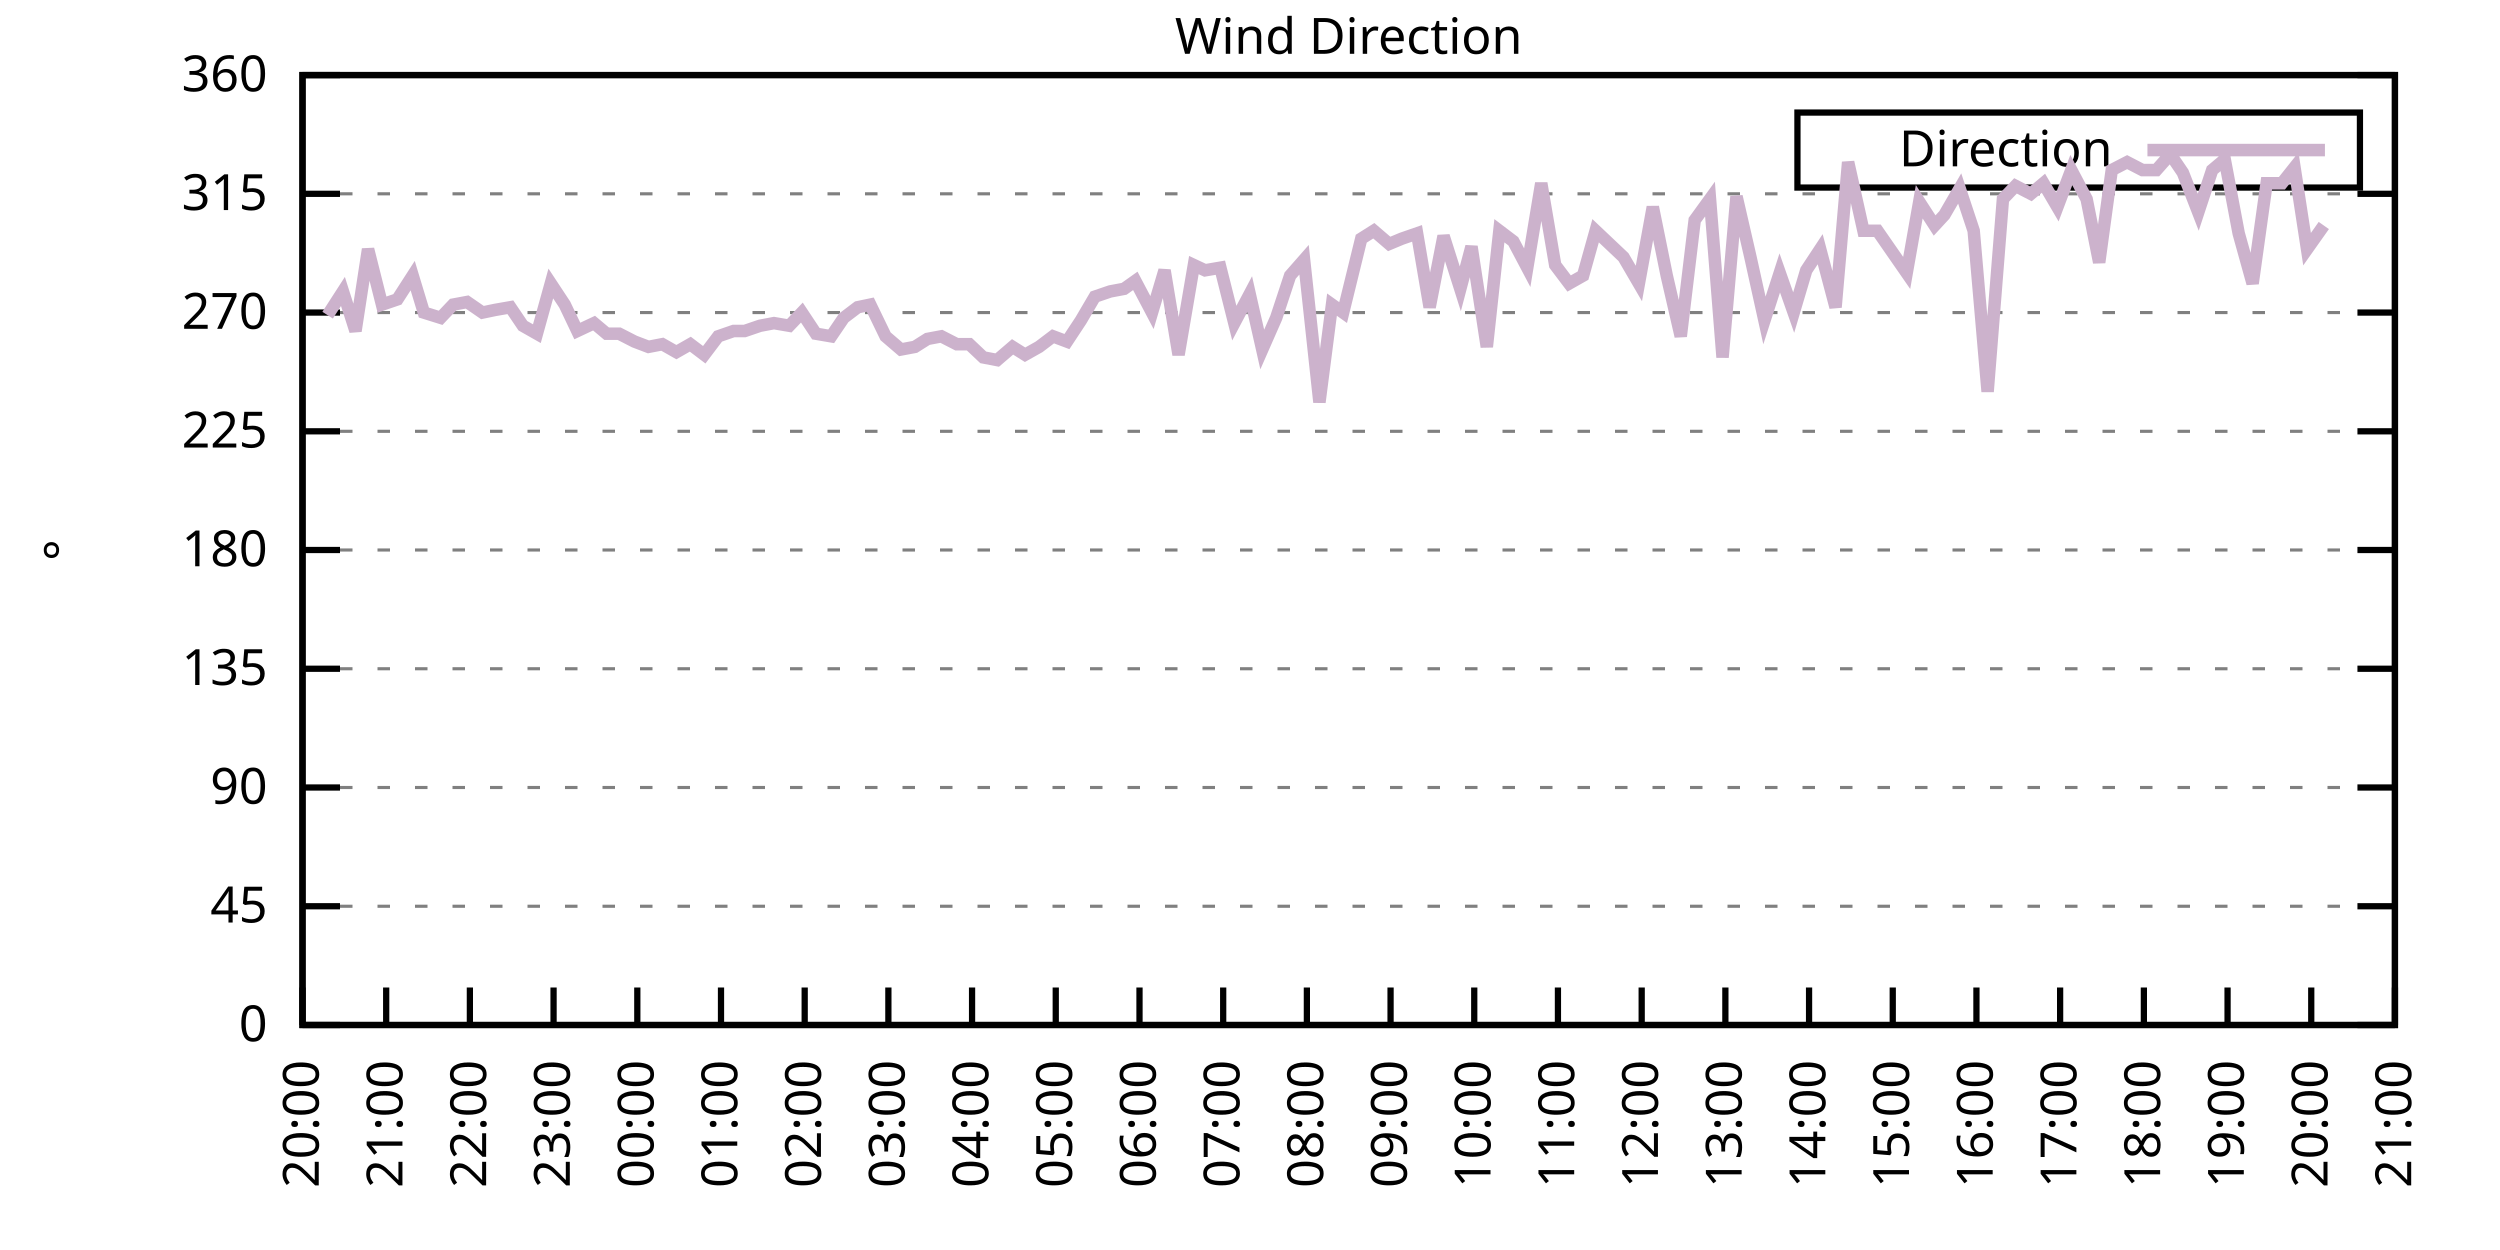
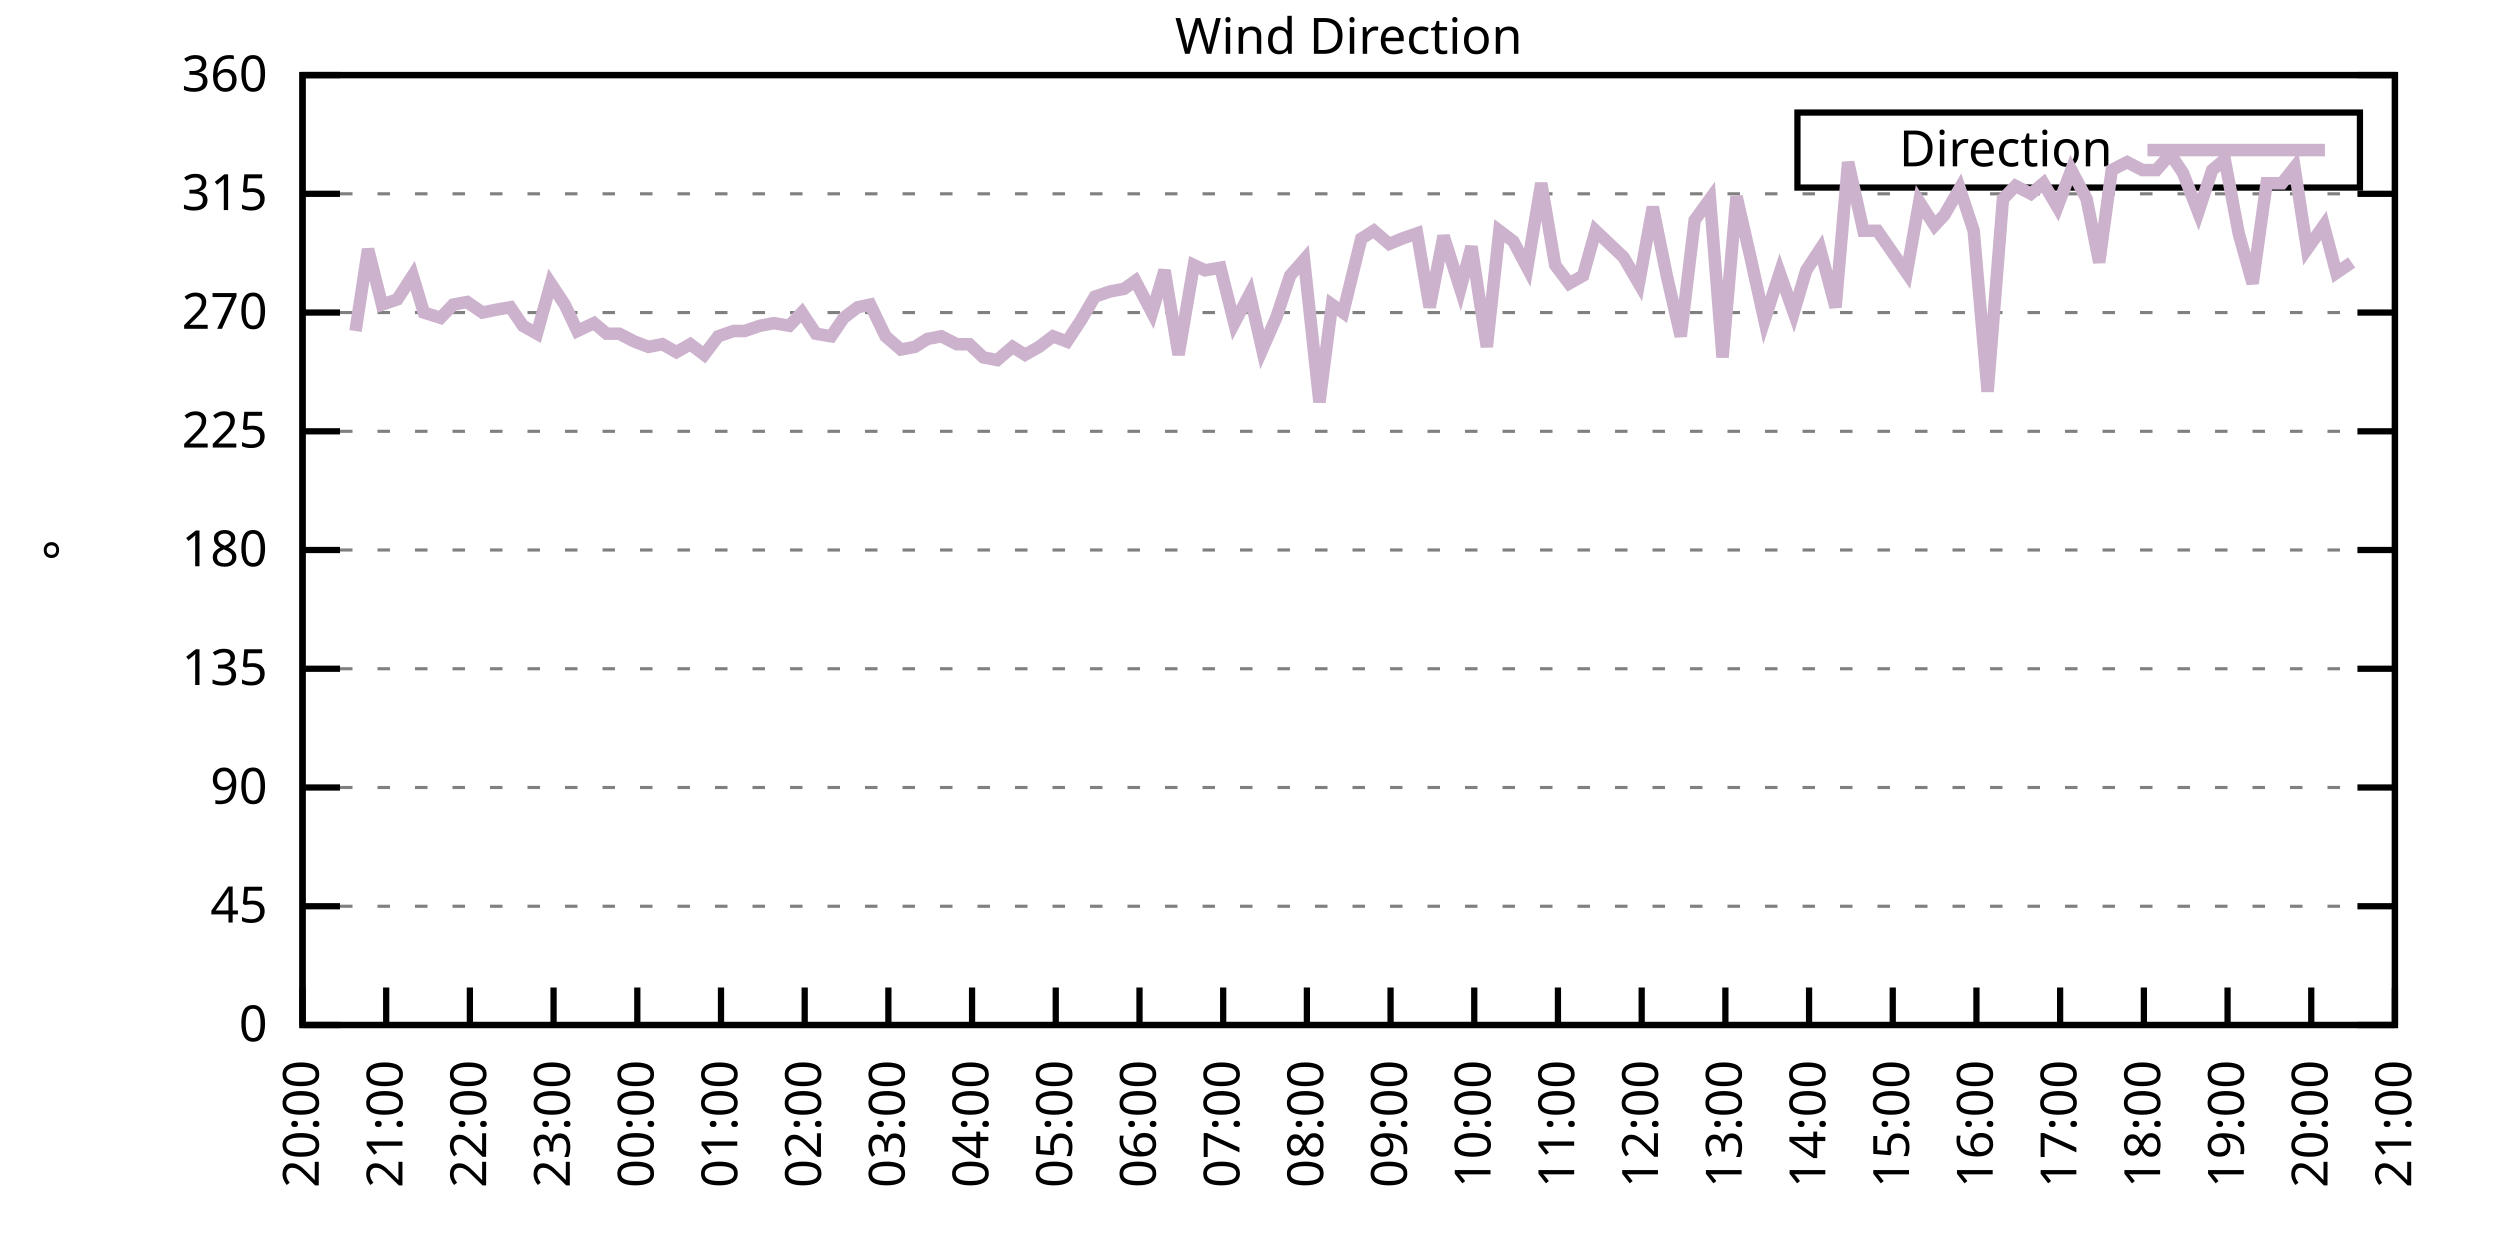
<svg xmlns="http://www.w3.org/2000/svg" xmlns:xlink="http://www.w3.org/1999/xlink" width="400" height="200" viewBox="0 0 400 200">
  <g id="gnuplot_canvas">
    <rect x="0" y="0" width="400" height="200" fill="none" />
    <defs>
      <circle id="gpDot" r="0.5" stroke-width="0.5" stroke="currentColor" />
      <path id="gpPt0" stroke-width="0.333" stroke="currentColor" d="M-1,0 h2 M0,-1 v2" />
      <path id="gpPt1" stroke-width="0.333" stroke="currentColor" d="M-1,-1 L1,1 M1,-1 L-1,1" />
      <path id="gpPt2" stroke-width="0.333" stroke="currentColor" d="M-1,0 L1,0 M0,-1 L0,1 M-1,-1 L1,1 M-1,1 L1,-1" />
      <rect id="gpPt3" stroke-width="0.333" stroke="currentColor" x="-1" y="-1" width="2" height="2" />
      <rect id="gpPt4" stroke-width="0.333" stroke="currentColor" fill="currentColor" x="-1" y="-1" width="2" height="2" />
      <circle id="gpPt5" stroke-width="0.333" stroke="currentColor" cx="0" cy="0" r="1" />
      <use xlink:href="#gpPt5" id="gpPt6" fill="currentColor" stroke="none" />
      <path id="gpPt7" stroke-width="0.333" stroke="currentColor" d="M0,-1.33 L-1.33,0.67 L1.33,0.67 z" />
      <use xlink:href="#gpPt7" id="gpPt8" fill="currentColor" stroke="none" />
      <use xlink:href="#gpPt7" id="gpPt9" stroke="currentColor" transform="rotate(180)" />
      <use xlink:href="#gpPt9" id="gpPt10" fill="currentColor" stroke="none" />
      <use xlink:href="#gpPt3" id="gpPt11" stroke="currentColor" transform="rotate(45)" />
      <use xlink:href="#gpPt11" id="gpPt12" fill="currentColor" stroke="none" />
      <path id="gpPt13" stroke-width="0.333" stroke="currentColor" d="M0,1.330 L1.265,0.411 L0.782,-1.067 L-0.782,-1.076 L-1.265,0.411 z" />
      <use xlink:href="#gpPt13" id="gpPt14" fill="currentColor" stroke="none" />
      <filter id="textbox" filterUnits="objectBoundingBox" x="0" y="0" height="1" width="1">
        <feFlood flood-color="white" flood-opacity="1" result="bgnd" />
        <feComposite in="SourceGraphic" in2="bgnd" operator="atop" />
      </filter>
      <filter id="greybox" filterUnits="objectBoundingBox" x="0" y="0" height="1" width="1">
        <feFlood flood-color="lightgrey" flood-opacity="1" result="grey" />
        <feComposite in="SourceGraphic" in2="grey" operator="atop" />
      </filter>
    </defs>
    <g fill="none" color="white" stroke="currentColor" stroke-width="1.00" stroke-linecap="butt" stroke-linejoin="miter">
</g>
    <g fill="none" color="black" stroke="currentColor" stroke-width="1.00" stroke-linecap="butt" stroke-linejoin="miter">
      <g stroke="none" shape-rendering="crispEdges">
        <polygon fill="rgb(255, 255, 255)" points="48.40,164.00 383.18,164.00 383.18,12.02 48.40,12.02 " />
      </g>
    </g>
    <g fill="none" color="black" stroke="currentColor" stroke-width="1.00" stroke-linecap="butt" stroke-linejoin="miter">
</g>
    <g fill="none" color="black" stroke="black" stroke-width="0.50" stroke-linecap="butt" stroke-linejoin="miter">
</g>
    <g fill="none" color="gray" stroke="currentColor" stroke-width="0.50" stroke-linecap="butt" stroke-linejoin="miter">
      <path stroke="gray" stroke-dasharray="2,4" class="gridline" d="M48.40,164.00 L383.19,164.00  " />
    </g>
    <g fill="none" color="gray" stroke="gray" stroke-width="1.00" stroke-linecap="butt" stroke-linejoin="miter">
</g>
    <g fill="none" color="black" stroke="currentColor" stroke-width="1.00" stroke-linecap="butt" stroke-linejoin="miter">
      <path stroke="black" d="M48.40,164.00 L54.40,164.00 M383.19,164.00 L377.19,164.00  " />
      <g transform="translate(42.80,166.60)" stroke="none" fill="black" font-family="Sans" font-size="8.00" text-anchor="end">
        <text>
          <tspan font-family="Sans"> 0</tspan>
        </text>
      </g>
    </g>
    <g fill="none" color="black" stroke="currentColor" stroke-width="1.00" stroke-linecap="butt" stroke-linejoin="miter">
</g>
    <g fill="none" color="black" stroke="black" stroke-width="0.50" stroke-linecap="butt" stroke-linejoin="miter">
</g>
    <g fill="none" color="gray" stroke="currentColor" stroke-width="0.50" stroke-linecap="butt" stroke-linejoin="miter">
      <path stroke="gray" stroke-dasharray="2,4" class="gridline" d="M48.40,145.00 L383.19,145.00  " />
    </g>
    <g fill="none" color="gray" stroke="gray" stroke-width="1.00" stroke-linecap="butt" stroke-linejoin="miter">
</g>
    <g fill="none" color="black" stroke="currentColor" stroke-width="1.00" stroke-linecap="butt" stroke-linejoin="miter">
      <path stroke="black" d="M48.40,145.00 L54.40,145.00 M383.19,145.00 L377.19,145.00  " />
      <g transform="translate(42.80,147.60)" stroke="none" fill="black" font-family="Sans" font-size="8.00" text-anchor="end">
        <text>
          <tspan font-family="Sans"> 45</tspan>
        </text>
      </g>
    </g>
    <g fill="none" color="black" stroke="currentColor" stroke-width="1.00" stroke-linecap="butt" stroke-linejoin="miter">
</g>
    <g fill="none" color="black" stroke="black" stroke-width="0.50" stroke-linecap="butt" stroke-linejoin="miter">
</g>
    <g fill="none" color="gray" stroke="currentColor" stroke-width="0.50" stroke-linecap="butt" stroke-linejoin="miter">
      <path stroke="gray" stroke-dasharray="2,4" class="gridline" d="M48.40,126.00 L383.19,126.00  " />
    </g>
    <g fill="none" color="gray" stroke="gray" stroke-width="1.00" stroke-linecap="butt" stroke-linejoin="miter">
</g>
    <g fill="none" color="black" stroke="currentColor" stroke-width="1.00" stroke-linecap="butt" stroke-linejoin="miter">
      <path stroke="black" d="M48.40,126.00 L54.40,126.00 M383.19,126.00 L377.19,126.00  " />
      <g transform="translate(42.80,128.60)" stroke="none" fill="black" font-family="Sans" font-size="8.00" text-anchor="end">
        <text>
          <tspan font-family="Sans"> 90</tspan>
        </text>
      </g>
    </g>
    <g fill="none" color="black" stroke="currentColor" stroke-width="1.00" stroke-linecap="butt" stroke-linejoin="miter">
</g>
    <g fill="none" color="black" stroke="black" stroke-width="0.50" stroke-linecap="butt" stroke-linejoin="miter">
</g>
    <g fill="none" color="gray" stroke="currentColor" stroke-width="0.50" stroke-linecap="butt" stroke-linejoin="miter">
      <path stroke="gray" stroke-dasharray="2,4" class="gridline" d="M48.40,107.00 L383.19,107.00  " />
    </g>
    <g fill="none" color="gray" stroke="gray" stroke-width="1.00" stroke-linecap="butt" stroke-linejoin="miter">
</g>
    <g fill="none" color="black" stroke="currentColor" stroke-width="1.00" stroke-linecap="butt" stroke-linejoin="miter">
      <path stroke="black" d="M48.40,107.00 L54.40,107.00 M383.19,107.00 L377.19,107.00  " />
      <g transform="translate(42.80,109.60)" stroke="none" fill="black" font-family="Sans" font-size="8.00" text-anchor="end">
        <text>
          <tspan font-family="Sans"> 135</tspan>
        </text>
      </g>
    </g>
    <g fill="none" color="black" stroke="currentColor" stroke-width="1.00" stroke-linecap="butt" stroke-linejoin="miter">
</g>
    <g fill="none" color="black" stroke="black" stroke-width="0.50" stroke-linecap="butt" stroke-linejoin="miter">
</g>
    <g fill="none" color="gray" stroke="currentColor" stroke-width="0.50" stroke-linecap="butt" stroke-linejoin="miter">
      <path stroke="gray" stroke-dasharray="2,4" class="gridline" d="M48.40,88.00 L383.19,88.00  " />
    </g>
    <g fill="none" color="gray" stroke="gray" stroke-width="1.00" stroke-linecap="butt" stroke-linejoin="miter">
</g>
    <g fill="none" color="black" stroke="currentColor" stroke-width="1.00" stroke-linecap="butt" stroke-linejoin="miter">
      <path stroke="black" d="M48.40,88.00 L54.40,88.00 M383.19,88.00 L377.19,88.00  " />
      <g transform="translate(42.80,90.60)" stroke="none" fill="black" font-family="Sans" font-size="8.00" text-anchor="end">
        <text>
          <tspan font-family="Sans"> 180</tspan>
        </text>
      </g>
    </g>
    <g fill="none" color="black" stroke="currentColor" stroke-width="1.00" stroke-linecap="butt" stroke-linejoin="miter">
</g>
    <g fill="none" color="black" stroke="black" stroke-width="0.50" stroke-linecap="butt" stroke-linejoin="miter">
</g>
    <g fill="none" color="gray" stroke="currentColor" stroke-width="0.50" stroke-linecap="butt" stroke-linejoin="miter">
      <path stroke="gray" stroke-dasharray="2,4" class="gridline" d="M48.40,69.01 L383.19,69.01  " />
    </g>
    <g fill="none" color="gray" stroke="gray" stroke-width="1.00" stroke-linecap="butt" stroke-linejoin="miter">
</g>
    <g fill="none" color="black" stroke="currentColor" stroke-width="1.00" stroke-linecap="butt" stroke-linejoin="miter">
      <path stroke="black" d="M48.40,69.01 L54.40,69.01 M383.19,69.01 L377.19,69.01  " />
      <g transform="translate(42.80,71.61)" stroke="none" fill="black" font-family="Sans" font-size="8.00" text-anchor="end">
        <text>
          <tspan font-family="Sans"> 225</tspan>
        </text>
      </g>
    </g>
    <g fill="none" color="black" stroke="currentColor" stroke-width="1.00" stroke-linecap="butt" stroke-linejoin="miter">
</g>
    <g fill="none" color="black" stroke="black" stroke-width="0.50" stroke-linecap="butt" stroke-linejoin="miter">
</g>
    <g fill="none" color="gray" stroke="currentColor" stroke-width="0.50" stroke-linecap="butt" stroke-linejoin="miter">
      <path stroke="gray" stroke-dasharray="2,4" class="gridline" d="M48.40,50.01 L383.19,50.01  " />
    </g>
    <g fill="none" color="gray" stroke="gray" stroke-width="1.00" stroke-linecap="butt" stroke-linejoin="miter">
</g>
    <g fill="none" color="black" stroke="currentColor" stroke-width="1.00" stroke-linecap="butt" stroke-linejoin="miter">
      <path stroke="black" d="M48.40,50.01 L54.40,50.01 M383.19,50.01 L377.19,50.01  " />
      <g transform="translate(42.80,52.61)" stroke="none" fill="black" font-family="Sans" font-size="8.00" text-anchor="end">
        <text>
          <tspan font-family="Sans"> 270</tspan>
        </text>
      </g>
    </g>
    <g fill="none" color="black" stroke="currentColor" stroke-width="1.00" stroke-linecap="butt" stroke-linejoin="miter">
</g>
    <g fill="none" color="black" stroke="black" stroke-width="0.50" stroke-linecap="butt" stroke-linejoin="miter">
</g>
    <g fill="none" color="gray" stroke="currentColor" stroke-width="0.50" stroke-linecap="butt" stroke-linejoin="miter">
      <path stroke="gray" stroke-dasharray="2,4" class="gridline" d="M48.40,31.01 L383.19,31.01  " />
    </g>
    <g fill="none" color="gray" stroke="gray" stroke-width="1.00" stroke-linecap="butt" stroke-linejoin="miter">
</g>
    <g fill="none" color="black" stroke="currentColor" stroke-width="1.00" stroke-linecap="butt" stroke-linejoin="miter">
      <path stroke="black" d="M48.40,31.01 L54.40,31.01 M383.19,31.01 L377.19,31.01  " />
      <g transform="translate(42.80,33.61)" stroke="none" fill="black" font-family="Sans" font-size="8.00" text-anchor="end">
        <text>
          <tspan font-family="Sans"> 315</tspan>
        </text>
      </g>
    </g>
    <g fill="none" color="black" stroke="currentColor" stroke-width="1.00" stroke-linecap="butt" stroke-linejoin="miter">
</g>
    <g fill="none" color="black" stroke="black" stroke-width="0.50" stroke-linecap="butt" stroke-linejoin="miter">
</g>
    <g fill="none" color="gray" stroke="currentColor" stroke-width="0.50" stroke-linecap="butt" stroke-linejoin="miter">
      <path stroke="gray" stroke-dasharray="2,4" class="gridline" d="M48.40,12.01 L383.19,12.01  " />
    </g>
    <g fill="none" color="gray" stroke="gray" stroke-width="1.00" stroke-linecap="butt" stroke-linejoin="miter">
</g>
    <g fill="none" color="black" stroke="currentColor" stroke-width="1.00" stroke-linecap="butt" stroke-linejoin="miter">
      <path stroke="black" d="M48.40,12.01 L54.40,12.01 M383.19,12.01 L377.19,12.01  " />
      <g transform="translate(42.80,14.61)" stroke="none" fill="black" font-family="Sans" font-size="8.00" text-anchor="end">
        <text>
          <tspan font-family="Sans"> 360</tspan>
        </text>
      </g>
    </g>
    <g fill="none" color="black" stroke="currentColor" stroke-width="1.00" stroke-linecap="butt" stroke-linejoin="miter">
      <path stroke="black" d="M48.40,164.00 L48.40,158.00  " />
      <g transform="translate(51.00,169.60) rotate(270.00)" stroke="none" fill="black" font-family="Sans" font-size="8.00" text-anchor="end">
        <text>
          <tspan font-family="Sans">20:00</tspan>
        </text>
      </g>
    </g>
    <g fill="none" color="black" stroke="currentColor" stroke-width="1.00" stroke-linecap="butt" stroke-linejoin="miter">
      <path stroke="black" d="M61.79,164.00 L61.79,158.00  " />
      <g transform="translate(64.39,169.60) rotate(270.00)" stroke="none" fill="black" font-family="Sans" font-size="8.00" text-anchor="end">
        <text>
          <tspan font-family="Sans">21:00</tspan>
        </text>
      </g>
    </g>
    <g fill="none" color="black" stroke="currentColor" stroke-width="1.00" stroke-linecap="butt" stroke-linejoin="miter">
      <path stroke="black" d="M75.18,164.00 L75.18,158.00  " />
      <g transform="translate(77.78,169.60) rotate(270.00)" stroke="none" fill="black" font-family="Sans" font-size="8.00" text-anchor="end">
        <text>
          <tspan font-family="Sans">22:00</tspan>
        </text>
      </g>
    </g>
    <g fill="none" color="black" stroke="currentColor" stroke-width="1.00" stroke-linecap="butt" stroke-linejoin="miter">
      <path stroke="black" d="M88.57,164.00 L88.57,158.00  " />
      <g transform="translate(91.17,169.60) rotate(270.00)" stroke="none" fill="black" font-family="Sans" font-size="8.00" text-anchor="end">
        <text>
          <tspan font-family="Sans">23:00</tspan>
        </text>
      </g>
    </g>
    <g fill="none" color="black" stroke="currentColor" stroke-width="1.00" stroke-linecap="butt" stroke-linejoin="miter">
      <path stroke="black" d="M101.97,164.00 L101.97,158.00  " />
      <g transform="translate(104.57,169.60) rotate(270.00)" stroke="none" fill="black" font-family="Sans" font-size="8.00" text-anchor="end">
        <text>
          <tspan font-family="Sans">00:00</tspan>
        </text>
      </g>
    </g>
    <g fill="none" color="black" stroke="currentColor" stroke-width="1.00" stroke-linecap="butt" stroke-linejoin="miter">
      <path stroke="black" d="M115.36,164.00 L115.36,158.00  " />
      <g transform="translate(117.96,169.60) rotate(270.00)" stroke="none" fill="black" font-family="Sans" font-size="8.00" text-anchor="end">
        <text>
          <tspan font-family="Sans">01:00</tspan>
        </text>
      </g>
    </g>
    <g fill="none" color="black" stroke="currentColor" stroke-width="1.00" stroke-linecap="butt" stroke-linejoin="miter">
      <path stroke="black" d="M128.75,164.00 L128.75,158.00  " />
      <g transform="translate(131.35,169.60) rotate(270.00)" stroke="none" fill="black" font-family="Sans" font-size="8.00" text-anchor="end">
        <text>
          <tspan font-family="Sans">02:00</tspan>
        </text>
      </g>
    </g>
    <g fill="none" color="black" stroke="currentColor" stroke-width="1.00" stroke-linecap="butt" stroke-linejoin="miter">
      <path stroke="black" d="M142.14,164.00 L142.14,158.00  " />
      <g transform="translate(144.74,169.60) rotate(270.00)" stroke="none" fill="black" font-family="Sans" font-size="8.00" text-anchor="end">
        <text>
          <tspan font-family="Sans">03:00</tspan>
        </text>
      </g>
    </g>
    <g fill="none" color="black" stroke="currentColor" stroke-width="1.00" stroke-linecap="butt" stroke-linejoin="miter">
      <path stroke="black" d="M155.53,164.00 L155.53,158.00  " />
      <g transform="translate(158.13,169.60) rotate(270.00)" stroke="none" fill="black" font-family="Sans" font-size="8.00" text-anchor="end">
        <text>
          <tspan font-family="Sans">04:00</tspan>
        </text>
      </g>
    </g>
    <g fill="none" color="black" stroke="currentColor" stroke-width="1.00" stroke-linecap="butt" stroke-linejoin="miter">
      <path stroke="black" d="M168.92,164.00 L168.92,158.00  " />
      <g transform="translate(171.52,169.60) rotate(270.00)" stroke="none" fill="black" font-family="Sans" font-size="8.00" text-anchor="end">
        <text>
          <tspan font-family="Sans">05:00</tspan>
        </text>
      </g>
    </g>
    <g fill="none" color="black" stroke="currentColor" stroke-width="1.00" stroke-linecap="butt" stroke-linejoin="miter">
      <path stroke="black" d="M182.32,164.00 L182.32,158.00  " />
      <g transform="translate(184.92,169.60) rotate(270.00)" stroke="none" fill="black" font-family="Sans" font-size="8.00" text-anchor="end">
        <text>
          <tspan font-family="Sans">06:00</tspan>
        </text>
      </g>
    </g>
    <g fill="none" color="black" stroke="currentColor" stroke-width="1.00" stroke-linecap="butt" stroke-linejoin="miter">
      <path stroke="black" d="M195.71,164.00 L195.71,158.00  " />
      <g transform="translate(198.31,169.60) rotate(270.00)" stroke="none" fill="black" font-family="Sans" font-size="8.00" text-anchor="end">
        <text>
          <tspan font-family="Sans">07:00</tspan>
        </text>
      </g>
    </g>
    <g fill="none" color="black" stroke="currentColor" stroke-width="1.00" stroke-linecap="butt" stroke-linejoin="miter">
      <path stroke="black" d="M209.10,164.00 L209.10,158.00  " />
      <g transform="translate(211.70,169.60) rotate(270.00)" stroke="none" fill="black" font-family="Sans" font-size="8.00" text-anchor="end">
        <text>
          <tspan font-family="Sans">08:00</tspan>
        </text>
      </g>
    </g>
    <g fill="none" color="black" stroke="currentColor" stroke-width="1.00" stroke-linecap="butt" stroke-linejoin="miter">
      <path stroke="black" d="M222.49,164.00 L222.49,158.00  " />
      <g transform="translate(225.09,169.60) rotate(270.00)" stroke="none" fill="black" font-family="Sans" font-size="8.00" text-anchor="end">
        <text>
          <tspan font-family="Sans">09:00</tspan>
        </text>
      </g>
    </g>
    <g fill="none" color="black" stroke="currentColor" stroke-width="1.00" stroke-linecap="butt" stroke-linejoin="miter">
      <path stroke="black" d="M235.88,164.00 L235.88,158.00  " />
      <g transform="translate(238.48,169.60) rotate(270.00)" stroke="none" fill="black" font-family="Sans" font-size="8.00" text-anchor="end">
        <text>
          <tspan font-family="Sans">10:00</tspan>
        </text>
      </g>
    </g>
    <g fill="none" color="black" stroke="currentColor" stroke-width="1.00" stroke-linecap="butt" stroke-linejoin="miter">
      <path stroke="black" d="M249.27,164.00 L249.27,158.00  " />
      <g transform="translate(251.87,169.60) rotate(270.00)" stroke="none" fill="black" font-family="Sans" font-size="8.00" text-anchor="end">
        <text>
          <tspan font-family="Sans">11:00</tspan>
        </text>
      </g>
    </g>
    <g fill="none" color="black" stroke="currentColor" stroke-width="1.00" stroke-linecap="butt" stroke-linejoin="miter">
      <path stroke="black" d="M262.67,164.00 L262.67,158.00  " />
      <g transform="translate(265.27,169.60) rotate(270.00)" stroke="none" fill="black" font-family="Sans" font-size="8.00" text-anchor="end">
        <text>
          <tspan font-family="Sans">12:00</tspan>
        </text>
      </g>
    </g>
    <g fill="none" color="black" stroke="currentColor" stroke-width="1.00" stroke-linecap="butt" stroke-linejoin="miter">
      <path stroke="black" d="M276.06,164.00 L276.06,158.00  " />
      <g transform="translate(278.66,169.60) rotate(270.00)" stroke="none" fill="black" font-family="Sans" font-size="8.00" text-anchor="end">
        <text>
          <tspan font-family="Sans">13:00</tspan>
        </text>
      </g>
    </g>
    <g fill="none" color="black" stroke="currentColor" stroke-width="1.00" stroke-linecap="butt" stroke-linejoin="miter">
      <path stroke="black" d="M289.45,164.00 L289.45,158.00  " />
      <g transform="translate(292.05,169.60) rotate(270.00)" stroke="none" fill="black" font-family="Sans" font-size="8.00" text-anchor="end">
        <text>
          <tspan font-family="Sans">14:00</tspan>
        </text>
      </g>
    </g>
    <g fill="none" color="black" stroke="currentColor" stroke-width="1.00" stroke-linecap="butt" stroke-linejoin="miter">
      <path stroke="black" d="M302.84,164.00 L302.84,158.00  " />
      <g transform="translate(305.44,169.60) rotate(270.00)" stroke="none" fill="black" font-family="Sans" font-size="8.00" text-anchor="end">
        <text>
          <tspan font-family="Sans">15:00</tspan>
        </text>
      </g>
    </g>
    <g fill="none" color="black" stroke="currentColor" stroke-width="1.00" stroke-linecap="butt" stroke-linejoin="miter">
      <path stroke="black" d="M316.23,164.00 L316.23,158.00  " />
      <g transform="translate(318.83,169.60) rotate(270.00)" stroke="none" fill="black" font-family="Sans" font-size="8.00" text-anchor="end">
        <text>
          <tspan font-family="Sans">16:00</tspan>
        </text>
      </g>
    </g>
    <g fill="none" color="black" stroke="currentColor" stroke-width="1.00" stroke-linecap="butt" stroke-linejoin="miter">
      <path stroke="black" d="M329.62,164.00 L329.62,158.00  " />
      <g transform="translate(332.22,169.60) rotate(270.00)" stroke="none" fill="black" font-family="Sans" font-size="8.00" text-anchor="end">
        <text>
          <tspan font-family="Sans">17:00</tspan>
        </text>
      </g>
    </g>
    <g fill="none" color="black" stroke="currentColor" stroke-width="1.00" stroke-linecap="butt" stroke-linejoin="miter">
      <path stroke="black" d="M343.02,164.00 L343.02,158.00  " />
      <g transform="translate(345.62,169.60) rotate(270.00)" stroke="none" fill="black" font-family="Sans" font-size="8.00" text-anchor="end">
        <text>
          <tspan font-family="Sans">18:00</tspan>
        </text>
      </g>
    </g>
    <g fill="none" color="black" stroke="currentColor" stroke-width="1.00" stroke-linecap="butt" stroke-linejoin="miter">
      <path stroke="black" d="M356.41,164.00 L356.41,158.00  " />
      <g transform="translate(359.01,169.60) rotate(270.00)" stroke="none" fill="black" font-family="Sans" font-size="8.00" text-anchor="end">
        <text>
          <tspan font-family="Sans">19:00</tspan>
        </text>
      </g>
    </g>
    <g fill="none" color="black" stroke="currentColor" stroke-width="1.00" stroke-linecap="butt" stroke-linejoin="miter">
      <path stroke="black" d="M369.80,164.00 L369.80,158.00  " />
      <g transform="translate(372.40,169.60) rotate(270.00)" stroke="none" fill="black" font-family="Sans" font-size="8.00" text-anchor="end">
        <text>
          <tspan font-family="Sans">20:00</tspan>
        </text>
      </g>
    </g>
    <g fill="none" color="black" stroke="currentColor" stroke-width="1.00" stroke-linecap="butt" stroke-linejoin="miter">
      <path stroke="black" d="M383.19,164.00 L383.19,158.00  " />
      <g transform="translate(385.79,169.60) rotate(270.00)" stroke="none" fill="black" font-family="Sans" font-size="8.00" text-anchor="end">
        <text>
          <tspan font-family="Sans">21:00</tspan>
        </text>
      </g>
    </g>
    <g fill="none" color="black" stroke="currentColor" stroke-width="1.00" stroke-linecap="butt" stroke-linejoin="miter">
</g>
    <g fill="none" color="black" stroke="currentColor" stroke-width="1.00" stroke-linecap="butt" stroke-linejoin="miter">
      <path stroke="black" d="M48.40,12.01 L48.40,164.00 L383.19,164.00 L383.19,12.01 L48.40,12.01 Z  " />
    </g>
    <g fill="none" color="black" stroke="currentColor" stroke-width="1.00" stroke-linecap="butt" stroke-linejoin="miter">
</g>
    <g fill="none" color="black" stroke="currentColor" stroke-width="1.00" stroke-linecap="butt" stroke-linejoin="miter">
      <path stroke="black" d="M287.59,30.01 L287.59,18.01 L377.59,18.01 L377.59,30.01 L287.59,30.01 Z  " />
    </g>
    <g id="Wind_direction_plot_1">
      <g fill="none" color="white" stroke="black" stroke-width="2.00" stroke-linecap="butt" stroke-linejoin="miter">
</g>
      <g fill="none" color="black" stroke="currentColor" stroke-width="2.00" stroke-linecap="butt" stroke-linejoin="miter">
        <g transform="translate(337.99,26.61)" stroke="none" fill="black" font-family="Sans" font-size="8.00" text-anchor="end">
          <text>
            <tspan font-family="Sans">Direction</tspan>
          </text>
        </g>
      </g>
      <g fill="none" color="black" stroke="currentColor" stroke-width="2.00" stroke-linecap="butt" stroke-linejoin="miter">
-         <path stroke="rgb(204, 178, 204)" d="M343.59,24.01 L371.99,24.01 M52.42,50.43 L54.87,46.63 L56.88,52.96 L58.89,39.87 L61.12,48.74 L63.58,47.90   L66.03,44.10 L67.82,50.01 L70.50,50.85 L72.50,48.74 L74.74,48.32 L77.19,50.01 L79.20,49.59 L81.66,49.16   L83.66,52.12 L85.90,53.39 L88.13,45.36 L90.36,48.74 L92.37,52.96 L95.05,51.70 L97.06,53.39 L99.06,53.39   L101.52,54.65 L103.75,55.50 L105.98,55.07 L108.22,56.34 L110.45,55.07 L112.68,56.76 L114.91,53.81 L117.37,52.96   L119.15,52.96 L121.61,52.12 L123.84,51.70 L126.29,52.12 L128.30,50.01 L130.54,53.39 L132.99,53.81 L135.00,50.85   L137.23,49.16 L139.24,48.74 L141.69,53.81 L144.15,55.92 L146.38,55.50 L148.39,54.23 L150.62,53.81 L153.08,55.07   L155.09,55.07 L157.32,57.18 L159.55,57.61 L162.01,55.50 L164.01,56.76 L166.25,55.50 L168.48,53.81 L170.71,54.65   L172.94,51.27 L175.17,47.47 L177.63,46.63 L179.86,46.21 L181.65,44.94 L184.32,50.01 L186.33,43.25 L188.57,56.76   L191.02,42.41 L192.81,43.25 L195.26,42.83 L197.49,51.70 L199.95,47.05 L201.96,55.92 L204.19,50.85 L206.42,44.10   L208.65,41.56 L211.11,64.36 L213.12,48.74 L214.90,50.01 L217.80,38.19 L219.81,36.92 L222.27,39.03 L224.28,38.19   L226.73,37.34 L228.74,49.16 L230.97,37.76 L233.65,46.21 L235.44,39.45 L237.89,55.50 L239.90,36.92 L242.13,38.61   L244.36,42.83 L246.60,29.32 L248.83,42.41 L251.06,45.36 L253.29,44.10 L255.30,36.92 L259.76,41.14 L262.22,45.36   L264.45,33.12 L266.68,44.10 L268.92,53.81 L271.15,35.23 L273.60,31.85 L275.61,57.18 L277.84,31.43 L280.07,41.14   L282.31,51.27 L284.76,43.67 L286.99,50.01 L289.00,43.25 L291.23,39.87 L293.69,49.16 L295.70,25.94 L298.15,36.92   L300.39,36.92 L305.07,43.67 L307.08,32.28 L309.54,36.08 L311.10,34.39 L313.55,30.16 L315.79,36.92 L318.02,62.67   L320.47,31.85 L322.48,29.74 L324.94,31.01 L326.95,29.32 L329.18,33.12 L331.41,27.21 L333.86,31.85 L335.87,41.99   L337.88,27.21 L340.34,25.94 L342.79,27.21 L345.02,27.21 L347.26,24.68 L349.26,27.63 L351.72,33.96 L353.95,27.21   L355.96,25.52 L358.19,37.34 L360.42,45.36 L362.66,29.32 L365.11,29.32 L367.12,26.79 L369.13,39.87 L371.81,36.08    " />
+         <path stroke="rgb(204, 178, 204)" d="M343.59,24.01 L371.99,24.01 M56.88,52.96 L58.89,39.87 L61.12,48.74 L63.58,47.90 L66.03,44.10 L67.82,50.01   L70.50,50.85 L72.50,48.74 L74.74,48.32 L77.19,50.01 L79.20,49.59 L81.66,49.16 L83.66,52.12 L85.90,53.39   L88.13,45.36 L90.36,48.74 L92.37,52.96 L95.05,51.70 L97.06,53.39 L99.06,53.39 L101.52,54.65 L103.75,55.50   L105.98,55.07 L108.22,56.34 L110.45,55.07 L112.68,56.76 L114.91,53.81 L117.37,52.96 L119.15,52.96 L121.61,52.12   L123.84,51.70 L126.29,52.12 L128.30,50.01 L130.54,53.39 L132.99,53.81 L135.00,50.85 L137.23,49.16 L139.24,48.74   L141.69,53.81 L144.15,55.92 L146.38,55.50 L148.39,54.23 L150.62,53.81 L153.08,55.07 L155.09,55.07 L157.32,57.18   L159.55,57.61 L162.01,55.50 L164.01,56.76 L166.25,55.50 L168.48,53.81 L170.71,54.65 L172.94,51.27 L175.17,47.47   L177.63,46.63 L179.86,46.21 L181.65,44.94 L184.32,50.01 L186.33,43.25 L188.57,56.76 L191.02,42.41 L192.81,43.25   L195.26,42.83 L197.49,51.70 L199.95,47.05 L201.96,55.92 L204.19,50.85 L206.42,44.10 L208.65,41.56 L211.11,64.36   L213.12,48.74 L214.90,50.01 L217.80,38.19 L219.81,36.92 L222.27,39.03 L224.28,38.19 L226.73,37.34 L228.74,49.16   L230.97,37.76 L233.65,46.21 L235.44,39.45 L237.89,55.50 L239.90,36.92 L242.13,38.61 L244.36,42.83 L246.60,29.32   L248.83,42.41 L251.06,45.36 L253.29,44.10 L255.30,36.92 L259.76,41.14 L262.22,45.36 L264.45,33.12 L266.68,44.10   L268.92,53.81 L271.15,35.23 L273.60,31.85 L275.61,57.18 L277.84,31.43 L280.07,41.14 L282.31,51.27 L284.76,43.67   L286.99,50.01 L289.00,43.25 L291.23,39.87 L293.69,49.16 L295.70,25.94 L298.15,36.92 L300.39,36.92 L305.07,43.67   L307.08,32.28 L309.54,36.08 L311.10,34.39 L313.55,30.16 L315.79,36.92 L318.02,62.67 L320.47,31.85 L322.48,29.74   L324.94,31.01 L326.95,29.32 L329.18,33.12 L331.41,27.21 L333.86,31.85 L335.87,41.99 L337.88,27.21 L340.34,25.94   L342.79,27.21 L345.02,27.21 L347.26,24.68 L349.26,27.63 L351.72,33.96 L353.95,27.21 L355.96,25.52 L358.19,37.34   L360.42,45.36 L362.66,29.32 L365.11,29.32 L367.12,26.79 L369.13,39.87 L371.81,36.08 L373.82,43.67 L376.27,41.99    " />
      </g>
    </g>
    <g fill="none" color="black" stroke="currentColor" stroke-width="2.00" stroke-linecap="butt" stroke-linejoin="miter">
</g>
    <g fill="none" color="black" stroke="black" stroke-width="1.00" stroke-linecap="butt" stroke-linejoin="miter">
</g>
    <g fill="none" color="black" stroke="currentColor" stroke-width="1.00" stroke-linecap="butt" stroke-linejoin="miter">
      <path stroke="black" d="M48.40,12.01 L48.40,164.00 L383.19,164.00 L383.19,12.01 L48.40,12.01 Z  " />
      <g transform="translate(12.80,88.01) rotate(270.00)" stroke="none" fill="black" font-family="Sans" font-size="8.00" text-anchor="middle">
        <text>
          <tspan font-family="Sans">°</tspan>
        </text>
      </g>
    </g>
    <g fill="none" color="black" stroke="currentColor" stroke-width="1.00" stroke-linecap="butt" stroke-linejoin="miter">
</g>
    <g fill="none" color="black" stroke="currentColor" stroke-width="1.00" stroke-linecap="butt" stroke-linejoin="miter">
      <g transform="translate(215.79,8.61)" stroke="none" fill="black" font-family="Sans" font-size="8.00" text-anchor="middle">
        <text>
          <tspan font-family="Sans">Wind Direction</tspan>
        </text>
      </g>
    </g>
    <g fill="none" color="black" stroke="currentColor" stroke-width="1.00" stroke-linecap="butt" stroke-linejoin="miter">
</g>
  </g>
</svg>
